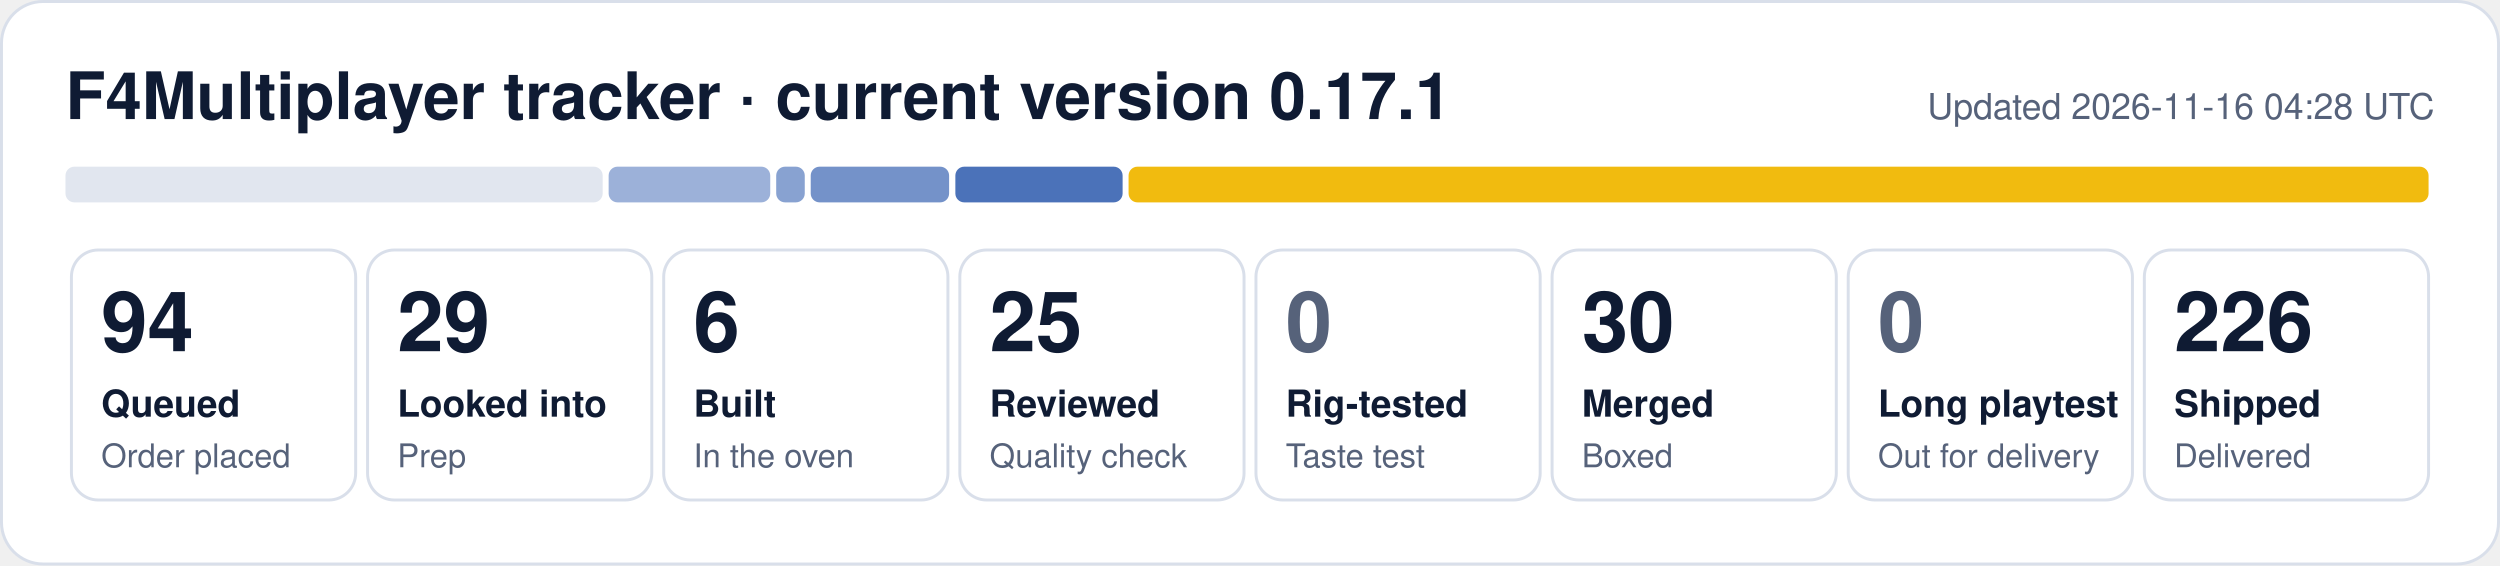
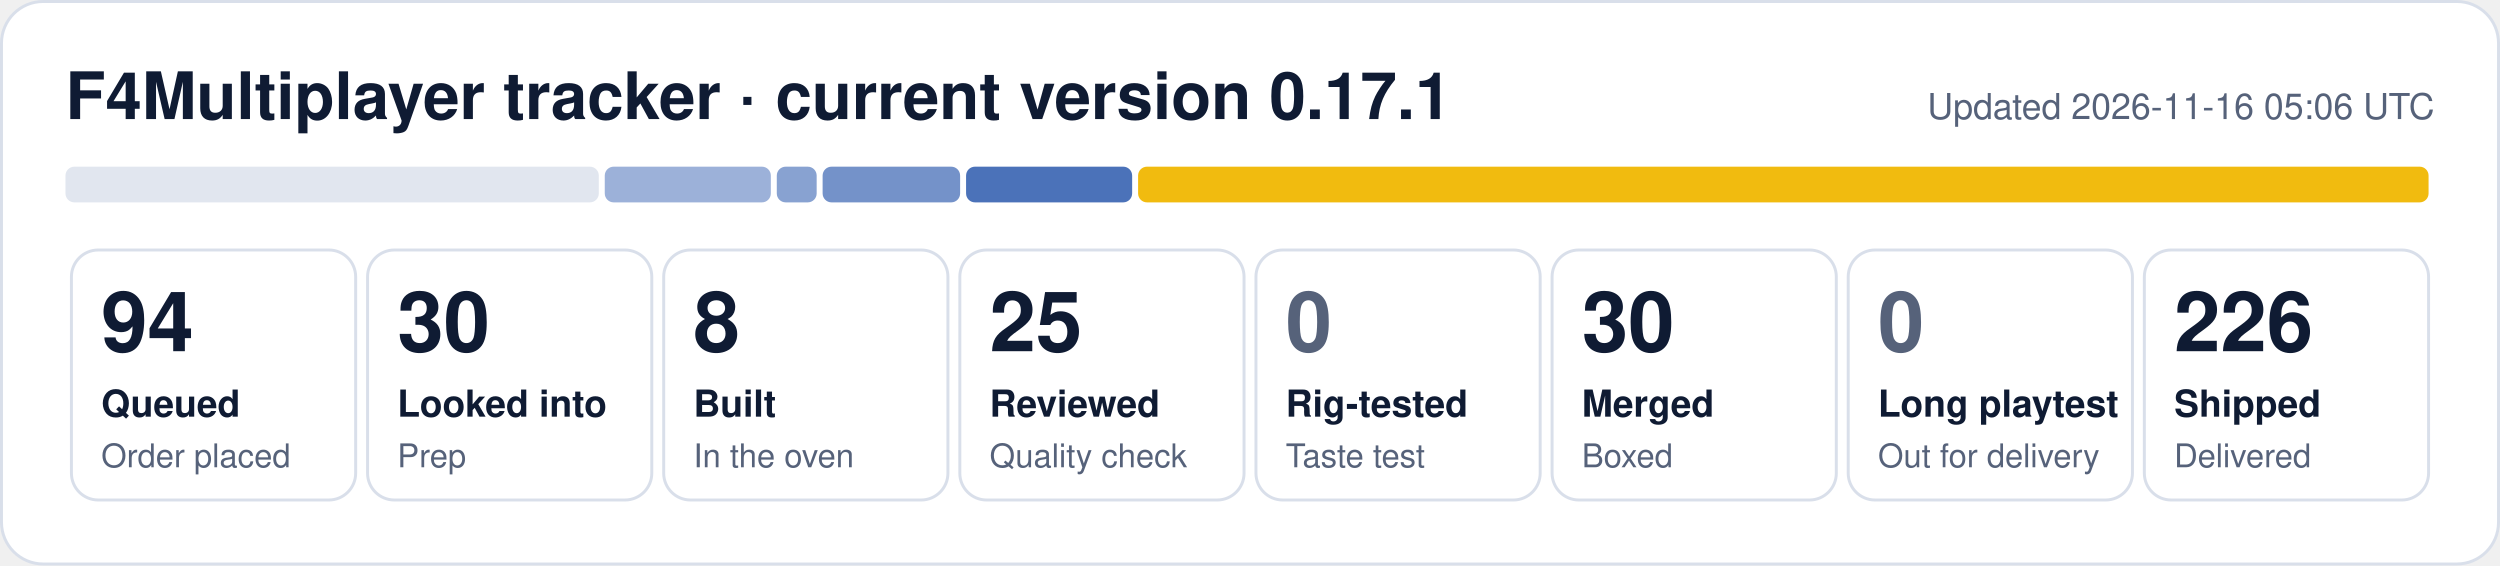
- <svg xmlns="http://www.w3.org/2000/svg" width="840" height="190" viewBox="0 0 840 190" role="img" aria-label="F4Multiplayer tracker: 94 queued, 29 looked into, 6 built, 25 reviewed, 30 merged, 226 shipped">
+ <svg xmlns="http://www.w3.org/2000/svg" width="840" height="190" viewBox="0 0 840 190" role="img" aria-label="F4Multiplayer tracker: 94 queued, 30 looked into, 8 built, 25 reviewed, 30 merged, 226 shipped">
  <rect x="0.5" y="0.5" width="839" height="189" rx="14" fill="#ffffff" stroke="#d9dfea" />
  <text x="22" y="40" font-family="Segoe UI, Helvetica, Arial, sans-serif" font-size="22" font-weight="700" fill="#0f1b33">F4Multiplayer tracker · current version 0.17.1</text>
-   <text x="818" y="40" font-family="Segoe UI, Helvetica, Arial, sans-serif" font-size="12" fill="#56627a" text-anchor="end">Updated 2026-11-16 04:28 UTC</text>
-   <rect x="22.0" y="56" width="180.5" height="12" rx="3" fill="#e1e6ef" fill-opacity="1.00" />
-   <rect x="204.5" y="56" width="54.3" height="12" rx="3" fill="#1f4fa8" fill-opacity="0.44" />
-   <rect x="260.8" y="56" width="9.6" height="12" rx="3" fill="#1f4fa8" fill-opacity="0.53" />
-   <rect x="272.4" y="56" width="46.5" height="12" rx="3" fill="#1f4fa8" fill-opacity="0.62" />
-   <rect x="321.0" y="56" width="56.2" height="12" rx="3" fill="#1f4fa8" fill-opacity="0.80" />
-   <rect x="379.2" y="56" width="436.8" height="12" rx="3" fill="#f0b90b" fill-opacity="0.98" />
+   <text x="818" y="40" font-family="Segoe UI, Helvetica, Arial, sans-serif" font-size="12" fill="#56627a" text-anchor="end">Updated 2026-11-16 05:06 UTC</text>
+   <rect x="22.0" y="56" width="179.2" height="12" rx="3" fill="#e1e6ef" fill-opacity="1.00" />
+   <rect x="203.2" y="56" width="55.8" height="12" rx="3" fill="#1f4fa8" fill-opacity="0.44" />
+   <rect x="261.0" y="56" width="13.4" height="12" rx="3" fill="#1f4fa8" fill-opacity="0.53" />
+   <rect x="276.4" y="56" width="46.2" height="12" rx="3" fill="#1f4fa8" fill-opacity="0.62" />
+   <rect x="324.6" y="56" width="55.8" height="12" rx="3" fill="#1f4fa8" fill-opacity="0.80" />
+   <rect x="382.4" y="56" width="433.6" height="12" rx="3" fill="#f0b90b" fill-opacity="0.98" />
  <rect x="24.0" y="84" width="95.5" height="84" rx="9" fill="none" stroke="#d9dfea" />
  <text x="34.0" y="118" font-family="Segoe UI, Helvetica, Arial, sans-serif" font-size="28" font-weight="800" fill="#0f1b33">94</text>
  <text x="34.0" y="140" font-family="Segoe UI, Helvetica, Arial, sans-serif" font-size="12.5" font-weight="600" fill="#0f1b33">Queued</text>
  <text x="34.0" y="157" font-family="Segoe UI, Helvetica, Arial, sans-serif" font-size="11" fill="#56627a">Order placed</text>
  <rect x="123.5" y="84" width="95.5" height="84" rx="9" fill="none" stroke="#d9dfea" />
-   <text x="133.5" y="118" font-family="Segoe UI, Helvetica, Arial, sans-serif" font-size="28" font-weight="800" fill="#0f1b33">29</text>
+   <text x="133.5" y="118" font-family="Segoe UI, Helvetica, Arial, sans-serif" font-size="28" font-weight="800" fill="#0f1b33">30</text>
  <text x="133.5" y="140" font-family="Segoe UI, Helvetica, Arial, sans-serif" font-size="12.5" font-weight="600" fill="#0f1b33">Looked into</text>
  <text x="133.5" y="157" font-family="Segoe UI, Helvetica, Arial, sans-serif" font-size="11" fill="#56627a">Prep</text>
  <rect x="223.0" y="84" width="95.5" height="84" rx="9" fill="none" stroke="#d9dfea" />
-   <text x="233.0" y="118" font-family="Segoe UI, Helvetica, Arial, sans-serif" font-size="28" font-weight="800" fill="#0f1b33">6</text>
+   <text x="233.0" y="118" font-family="Segoe UI, Helvetica, Arial, sans-serif" font-size="28" font-weight="800" fill="#0f1b33">8</text>
  <text x="233.0" y="140" font-family="Segoe UI, Helvetica, Arial, sans-serif" font-size="12.5" font-weight="600" fill="#0f1b33">Built</text>
  <text x="233.0" y="157" font-family="Segoe UI, Helvetica, Arial, sans-serif" font-size="11" fill="#56627a">In the oven</text>
  <rect x="322.5" y="84" width="95.5" height="84" rx="9" fill="none" stroke="#d9dfea" />
  <text x="332.5" y="118" font-family="Segoe UI, Helvetica, Arial, sans-serif" font-size="28" font-weight="800" fill="#0f1b33">25</text>
  <text x="332.5" y="140" font-family="Segoe UI, Helvetica, Arial, sans-serif" font-size="12.5" font-weight="600" fill="#0f1b33">Reviewed</text>
  <text x="332.5" y="157" font-family="Segoe UI, Helvetica, Arial, sans-serif" font-size="11" fill="#56627a">Quality check</text>
  <rect x="422.0" y="84" width="95.5" height="84" rx="9" fill="none" stroke="#d9dfea" />
  <text x="432.0" y="118" font-family="Segoe UI, Helvetica, Arial, sans-serif" font-size="28" font-weight="800" fill="#56627a">0</text>
  <text x="432.0" y="140" font-family="Segoe UI, Helvetica, Arial, sans-serif" font-size="12.5" font-weight="600" fill="#0f1b33">Rig-tested</text>
  <text x="432.0" y="157" font-family="Segoe UI, Helvetica, Arial, sans-serif" font-size="11" fill="#56627a">Taste test</text>
  <rect x="521.5" y="84" width="95.5" height="84" rx="9" fill="none" stroke="#d9dfea" />
  <text x="531.5" y="118" font-family="Segoe UI, Helvetica, Arial, sans-serif" font-size="28" font-weight="800" fill="#0f1b33">30</text>
  <text x="531.5" y="140" font-family="Segoe UI, Helvetica, Arial, sans-serif" font-size="12.5" font-weight="600" fill="#0f1b33">Merged</text>
  <text x="531.5" y="157" font-family="Segoe UI, Helvetica, Arial, sans-serif" font-size="11" fill="#56627a">Boxed</text>
  <rect x="621.0" y="84" width="95.5" height="84" rx="9" fill="none" stroke="#d9dfea" />
  <text x="631.0" y="118" font-family="Segoe UI, Helvetica, Arial, sans-serif" font-size="28" font-weight="800" fill="#56627a">0</text>
  <text x="631.0" y="140" font-family="Segoe UI, Helvetica, Arial, sans-serif" font-size="12.5" font-weight="600" fill="#0f1b33">Long playtest</text>
  <text x="631.0" y="157" font-family="Segoe UI, Helvetica, Arial, sans-serif" font-size="11" fill="#56627a">Out for delivery</text>
  <rect x="720.5" y="84" width="95.5" height="84" rx="9" fill="none" stroke="#d9dfea" />
  <text x="730.5" y="118" font-family="Segoe UI, Helvetica, Arial, sans-serif" font-size="28" font-weight="800" fill="#0f1b33">226</text>
  <text x="730.5" y="140" font-family="Segoe UI, Helvetica, Arial, sans-serif" font-size="12.5" font-weight="600" fill="#0f1b33">Shipped</text>
  <text x="730.5" y="157" font-family="Segoe UI, Helvetica, Arial, sans-serif" font-size="11" fill="#56627a">Delivered</text>
</svg>
